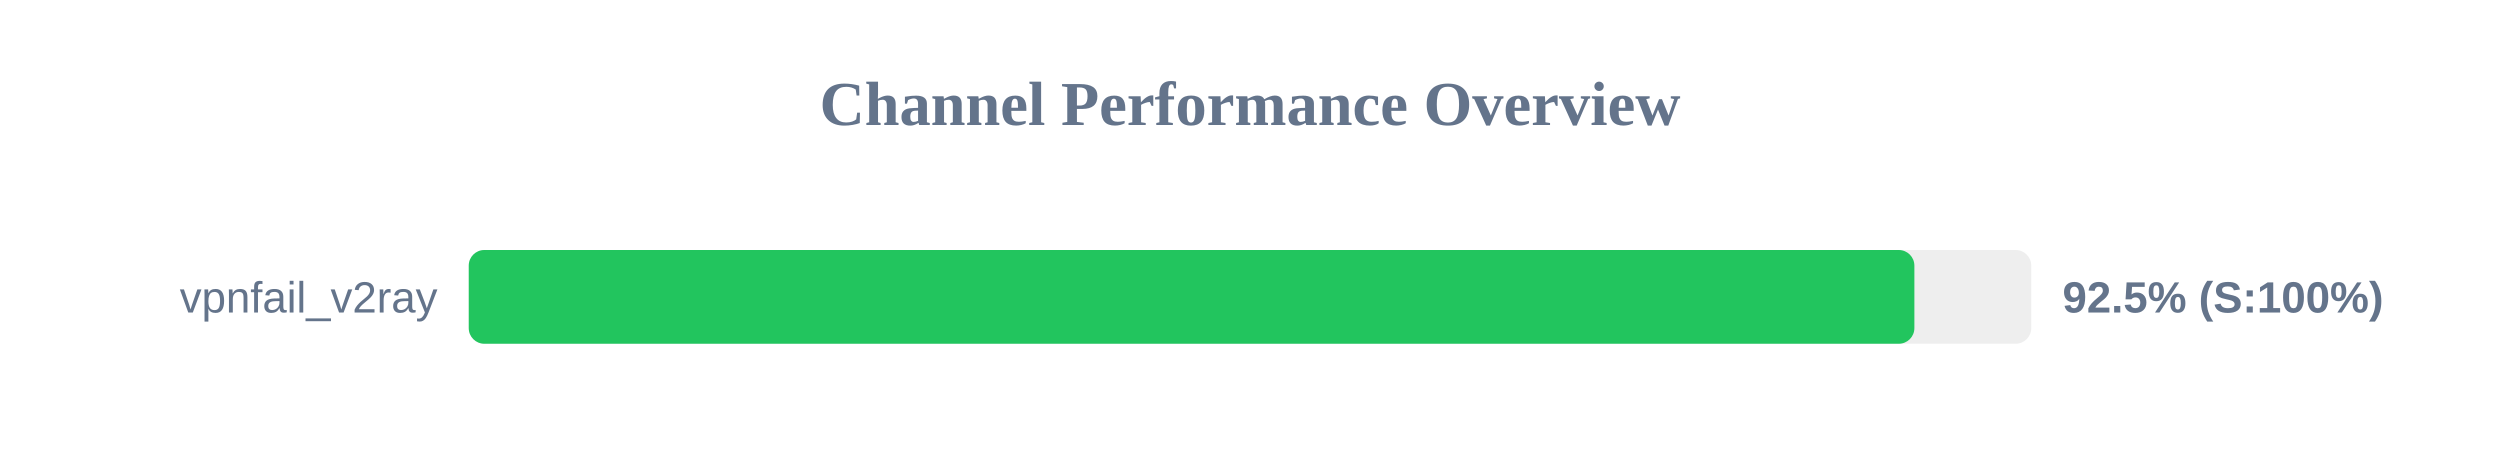
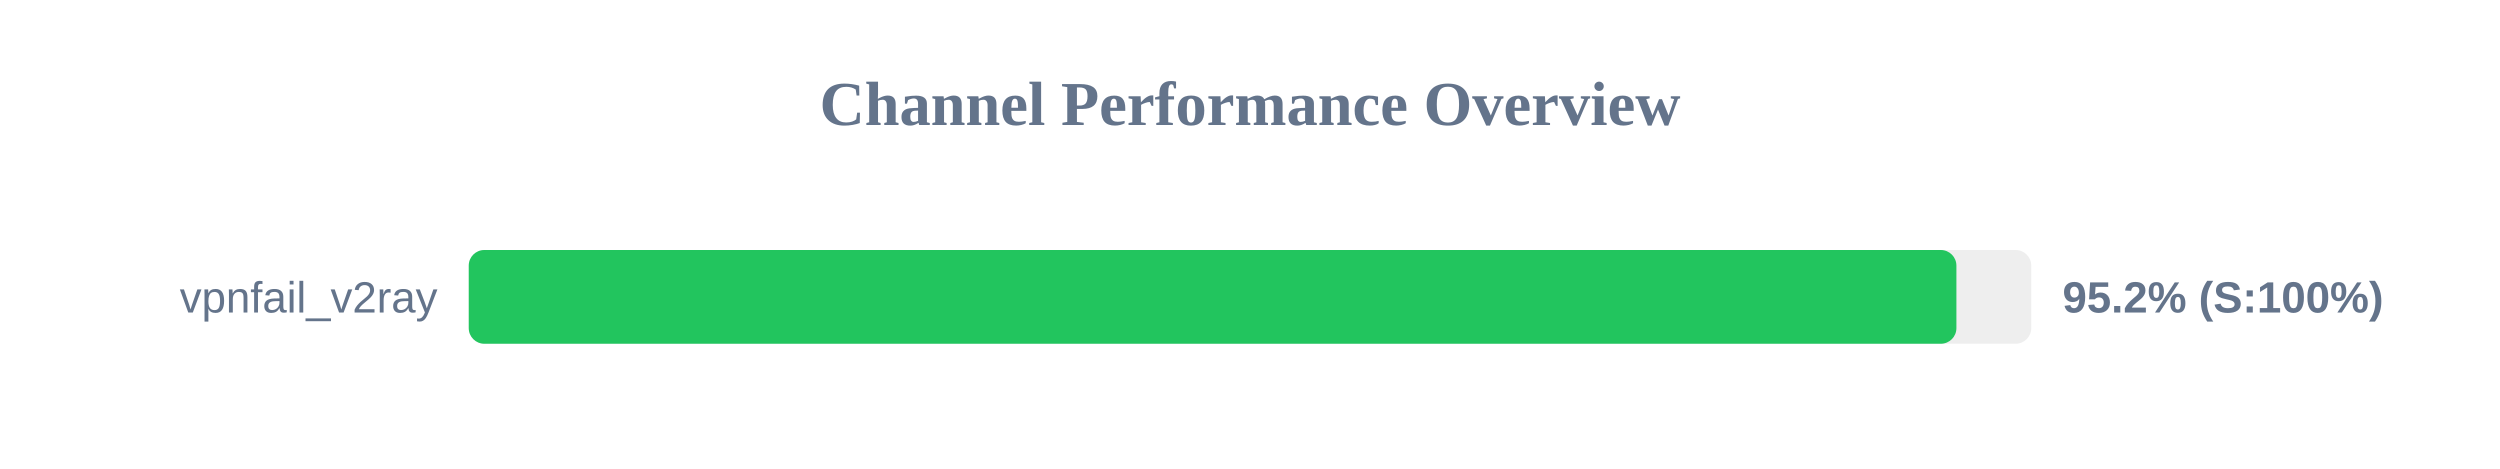
<svg xmlns="http://www.w3.org/2000/svg" width="800" height="150" version="1.1">
  <style>
        .row { font: 14px Arial; fill: #64748b; }
        .score { font: bold 14px Arial; fill: #64748b; }
    </style>
  <text x="400" y="40" text-anchor="middle" font-size="20px" font-weight="bold" fill="#64748b">Channel Performance Overview</text>
  <rect x="150" y="80" width="500" height="30" fill="#eee" rx="5" />
-   <rect x="150" y="80" width="462.6" height="30" fill="#22c55e" rx="5" />
+   <rect x="150" y="80" width="476.05" height="30" fill="#22c55e" rx="5" />
  <text x="140" y="100" text-anchor="end" class="row">vpnfail_v2ray</text>
-   <text x="660" y="100" text-anchor="start" class="score">92.5% (S:100%)</text>
+   <text x="660" y="100" text-anchor="start" class="score">95.2% (S:100%)</text>
</svg>
